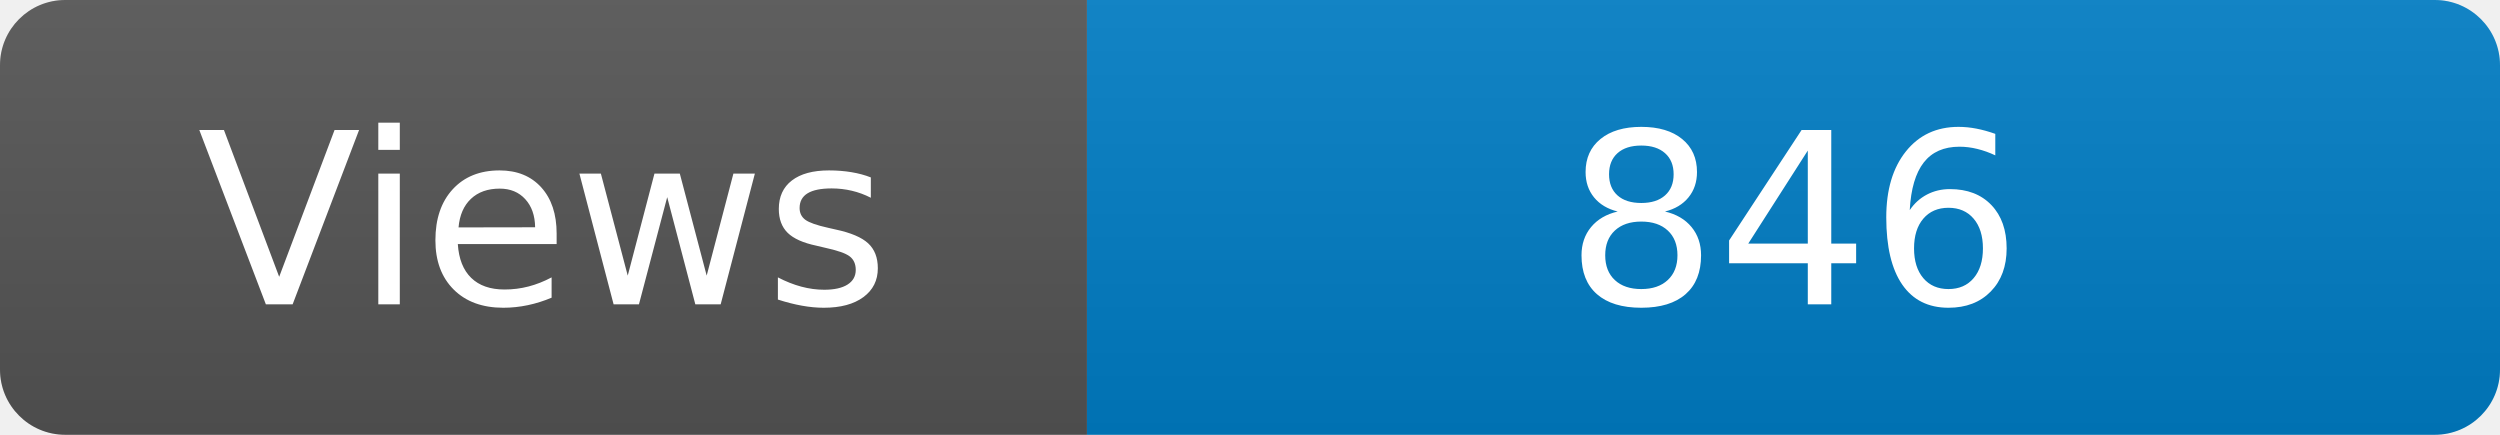
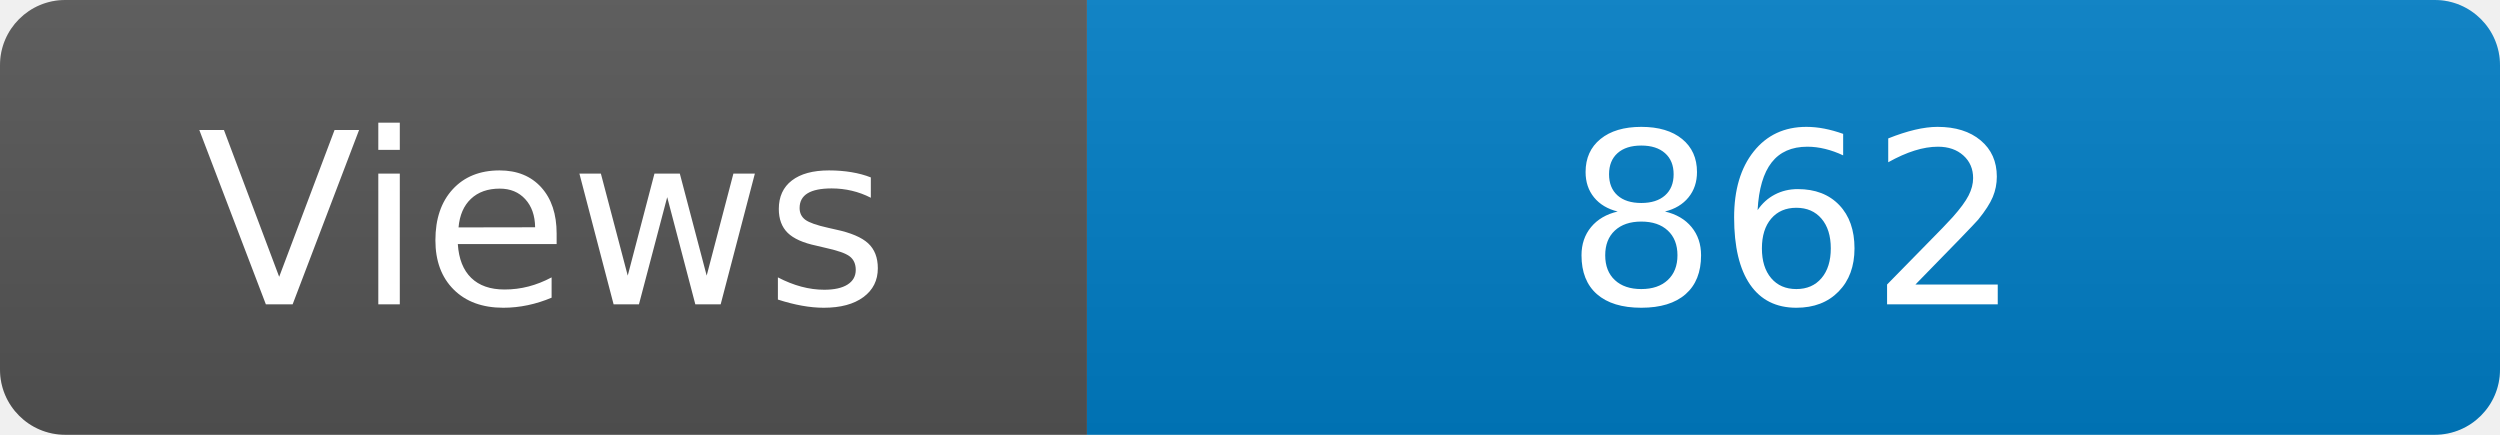
<svg xmlns="http://www.w3.org/2000/svg" width="115" height="20" role="img" aria-label="Maintained?: yes">
  <linearGradient id="s" x2="0" y2="100%">
    <stop offset="0" stop-color="#bbb" stop-opacity=".1" />
    <stop offset="1" stop-opacity=".1" />
  </linearGradient>
  <clipPath id="r">
    <rect width="115" height="20" rx="3" fill="#fff" />
  </clipPath>
  <g clip-path="url(#r)">
    <rect width="50" height="20" fill="#555" />
    <rect x="50" width="160" height="20" fill="#007ec6" />
    <rect width="115" height="20" fill="url(#s)" />
  </g>
  <g fill="#fff" text-anchor="middle" font-family="Verdana,Geneva,DejaVu Sans,sans-serif" font-size="110">
    <text x="250" y="140" transform="scale(.1)" fill="#fff">Views</text>
-     <text x="825" y="140" transform="scale(.1)" fill="#fff">846</text>
+     <text x="825" y="140" transform="scale(.1)" fill="#fff">862</text>
  </g>
</svg>
